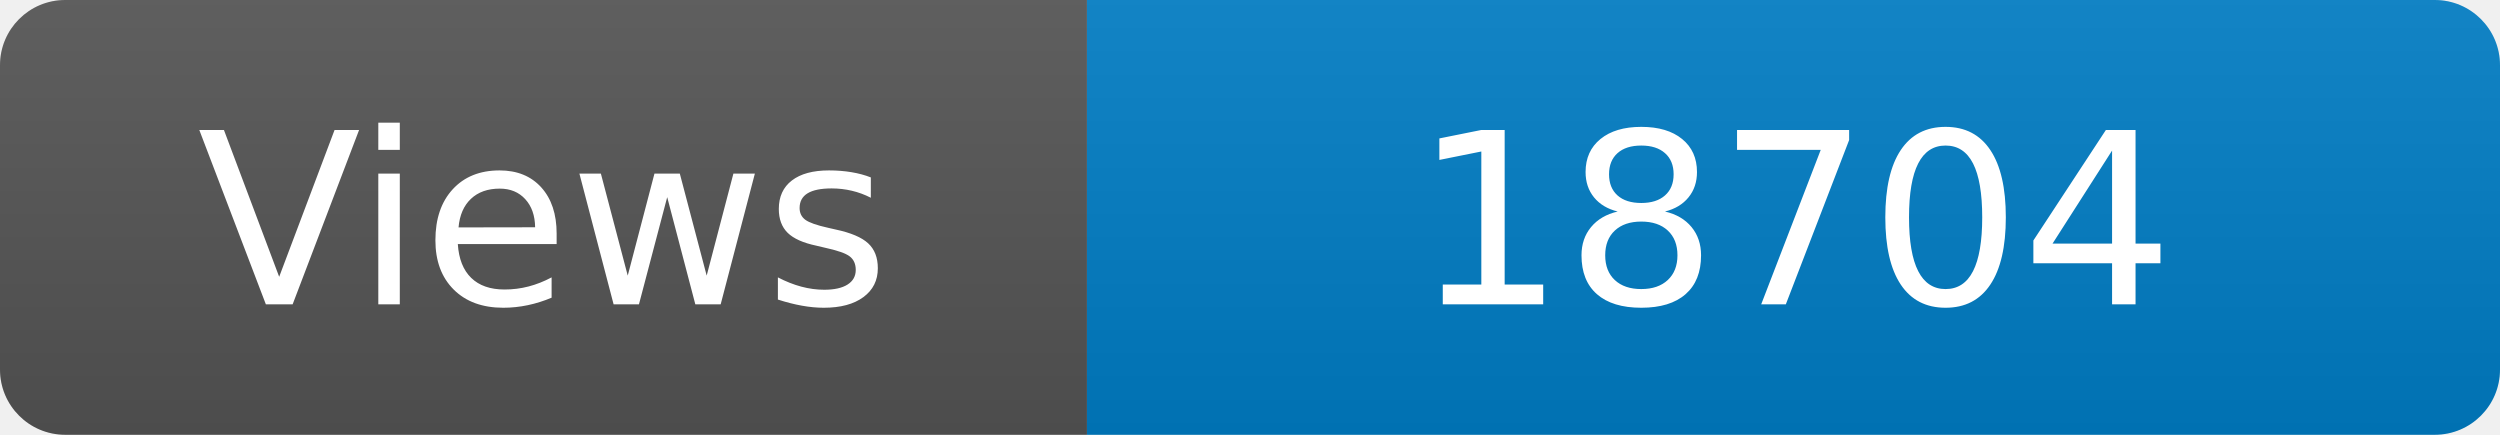
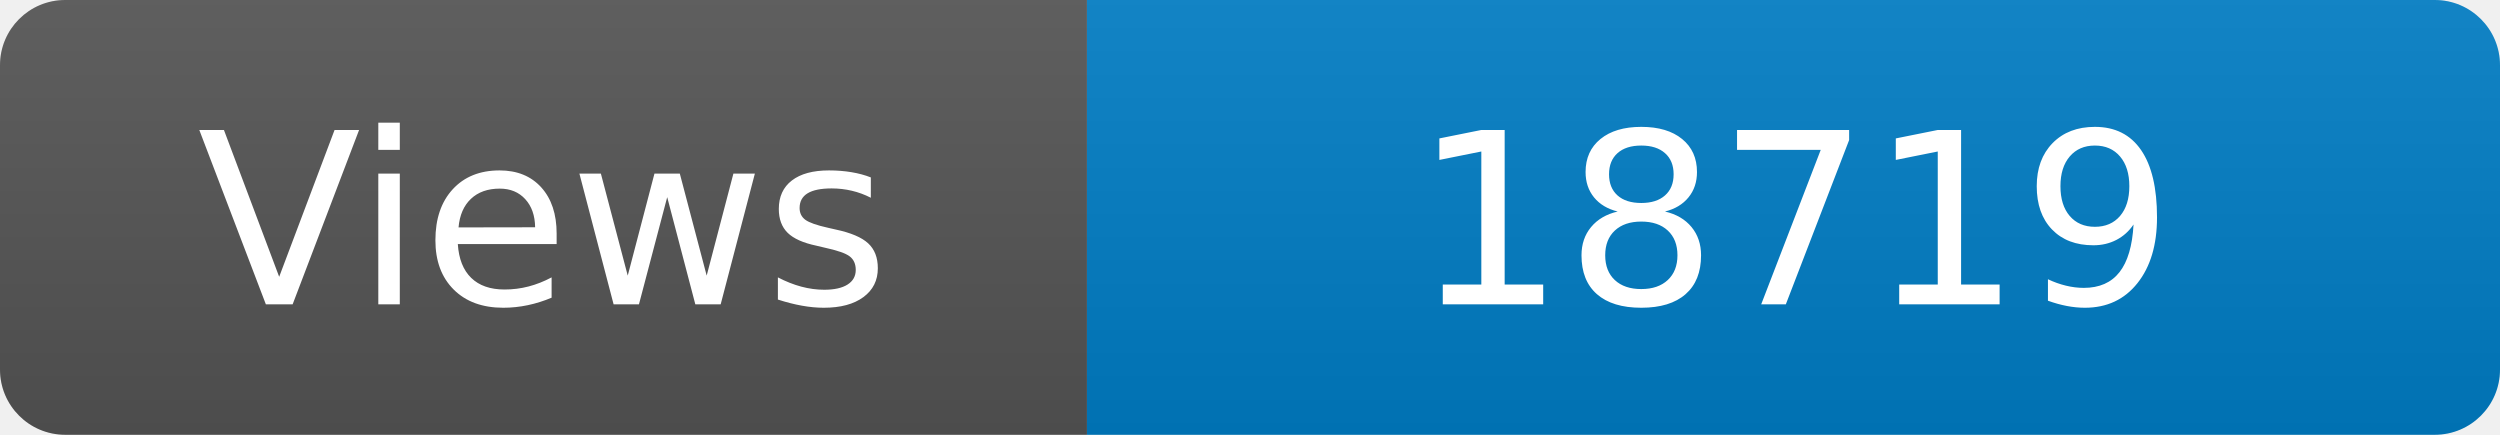
<svg xmlns="http://www.w3.org/2000/svg" width="115" height="20" role="img" aria-label="Maintained?: yes">
  <linearGradient id="s" x2="0" y2="100%">
    <stop offset="0" stop-color="#bbb" stop-opacity=".1" />
    <stop offset="1" stop-opacity=".1" />
  </linearGradient>
  <clipPath id="r">
    <rect width="115" height="20" rx="3" fill="#fff" />
  </clipPath>
  <g clip-path="url(#r)">
    <rect width="50" height="20" fill="#555" />
    <rect x="50" width="160" height="20" fill="#007ec6" />
    <rect width="115" height="20" fill="url(#s)" />
  </g>
  <g fill="#fff" text-anchor="middle" font-family="Verdana,Geneva,DejaVu Sans,sans-serif" font-size="110">
    <text x="250" y="140" transform="scale(.1)" fill="#fff">Views</text>
-     <text x="825" y="140" transform="scale(.1)" fill="#fff">18704</text>
+     <text x="825" y="140" transform="scale(.1)" fill="#fff">18719</text>
  </g>
</svg>
